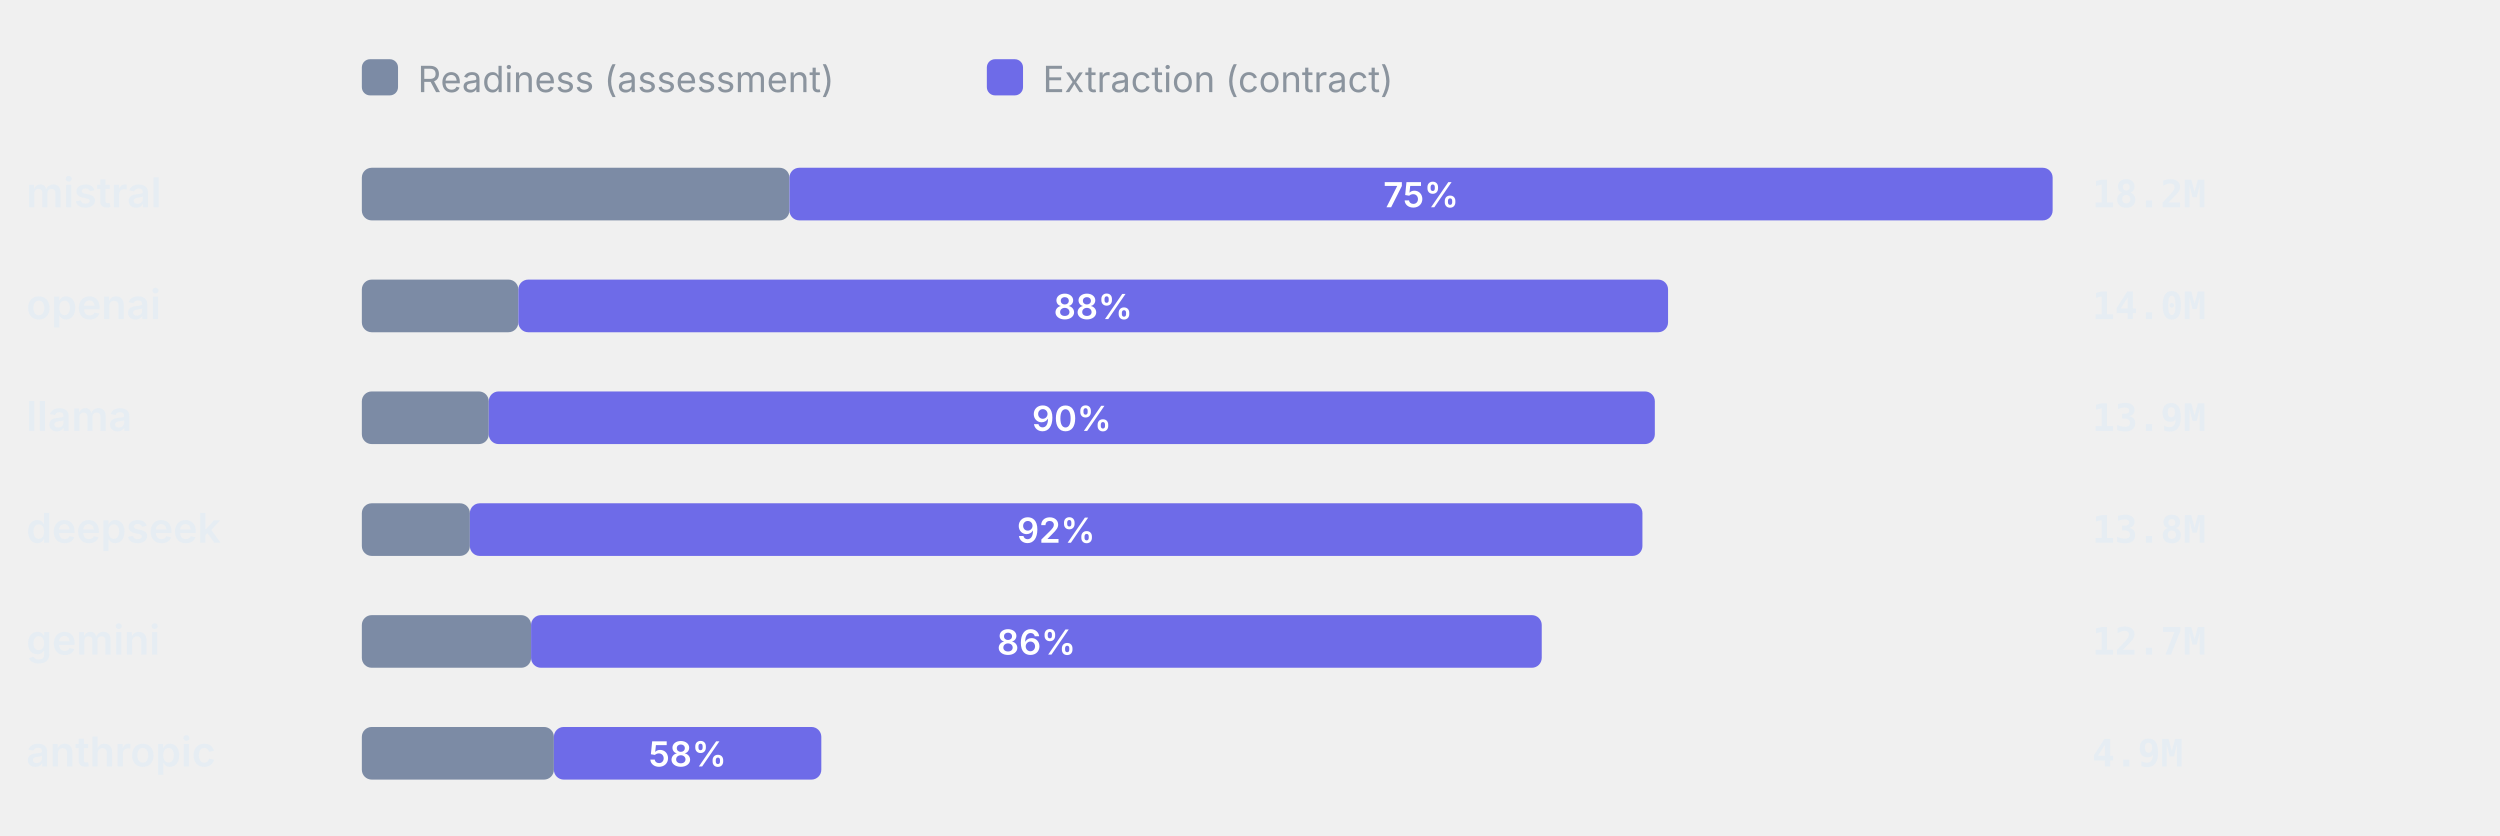
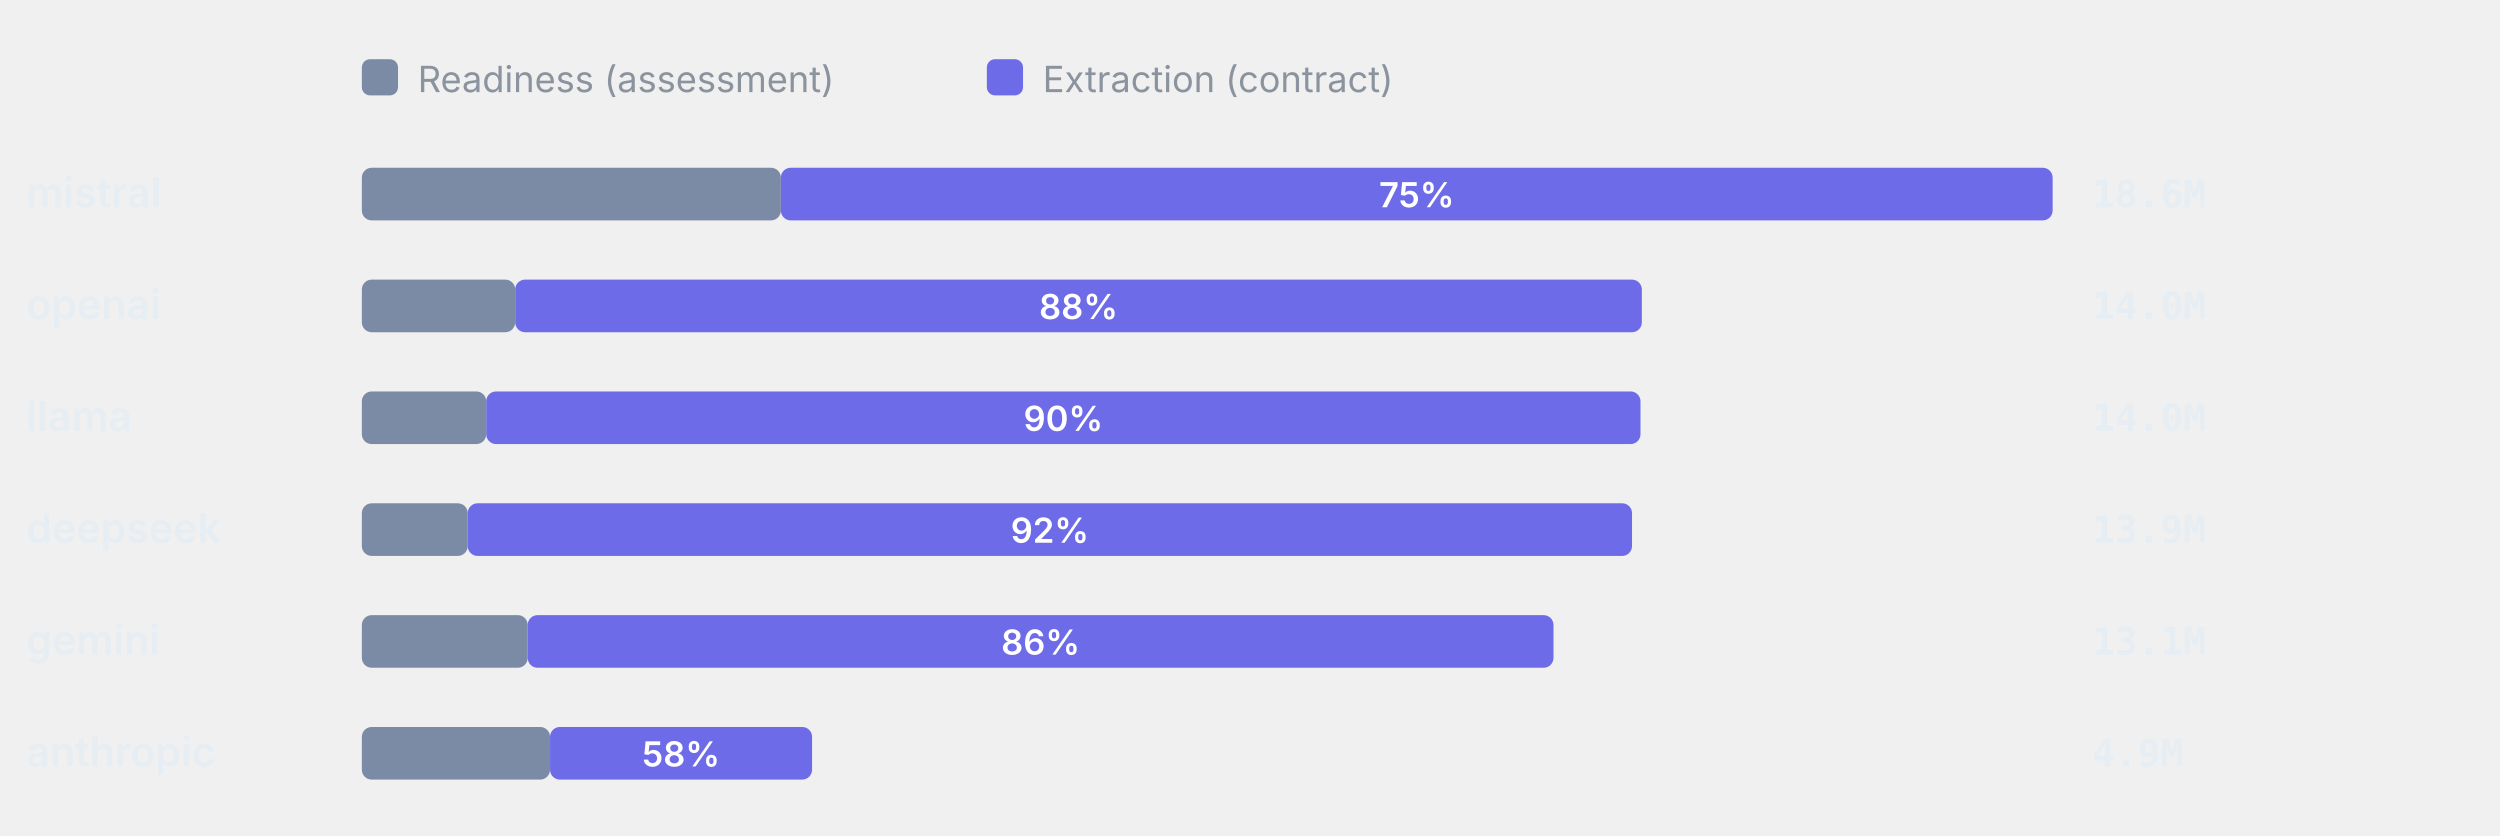
<svg xmlns="http://www.w3.org/2000/svg" viewBox="0 0 760 254" width="760" height="254" role="img" aria-label="Token split readiness vs extraction" font-family="-apple-system,BlinkMacSystemFont,'Segoe UI',system-ui,sans-serif">
  <rect x="110" y="18" width="11" height="11" rx="2.5" fill="#7C8BA5" />
  <text x="127" y="28" font-size="11" font-weight="400" text-anchor="start" fill="#8b949e">Readiness (assessment)</text>
  <rect x="300" y="18" width="11" height="11" rx="2.5" fill="#6E6BE8" />
  <text x="317" y="28" font-size="11" font-weight="400" text-anchor="start" fill="#8b949e">Extraction (contract)</text>
  <text x="8" y="63" font-size="12.5" font-weight="600" text-anchor="start" fill="#e6edf3">mistral</text>
-   <rect x="110" y="51" width="129.99" height="16" rx="3" fill="#7C8BA5" />
-   <rect x="239.99" y="51" width="384.01" height="16" rx="3" fill="#6E6BE8" />
-   <text x="432" y="63" font-size="10.5" font-weight="600" text-anchor="middle" fill="#fff">75%</text>
-   <text x="636" y="63" font-size="11.5" font-weight="600" text-anchor="start" fill="#e6edf3" font-family="ui-monospace,SFMono-Regular,Menlo,monospace">18.2M</text>
+   <rect x="110" y="51" width="127.38" height="16" rx="3" fill="#7C8BA5" />
+   <rect x="237.38" y="51" width="386.62" height="16" rx="3" fill="#6E6BE8" />
+   <text x="430.69" y="63" font-size="10.5" font-weight="600" text-anchor="middle" fill="#fff">75%</text>
+   <text x="636" y="63" font-size="11.5" font-weight="600" text-anchor="start" fill="#e6edf3" font-family="ui-monospace,SFMono-Regular,Menlo,monospace">18.6M</text>
  <text x="8" y="97" font-size="12.5" font-weight="600" text-anchor="start" fill="#e6edf3">openai</text>
-   <rect x="110" y="85" width="47.58" height="16" rx="3" fill="#7C8BA5" />
-   <rect x="157.58" y="85" width="349.51" height="16" rx="3" fill="#6E6BE8" />
-   <text x="332.33" y="97" font-size="10.5" font-weight="600" text-anchor="middle" fill="#fff">88%</text>
+   <rect x="110" y="85" width="46.62" height="16" rx="3" fill="#7C8BA5" />
+   <rect x="156.62" y="85" width="342.5" height="16" rx="3" fill="#6E6BE8" />
+   <text x="327.87" y="97" font-size="10.5" font-weight="600" text-anchor="middle" fill="#fff">88%</text>
  <text x="636" y="97" font-size="11.5" font-weight="600" text-anchor="start" fill="#e6edf3" font-family="ui-monospace,SFMono-Regular,Menlo,monospace">14.0M</text>
  <text x="8" y="131" font-size="12.5" font-weight="600" text-anchor="start" fill="#e6edf3">llama</text>
-   <rect x="110" y="119" width="38.58" height="16" rx="3" fill="#7C8BA5" />
-   <rect x="148.58" y="119" width="354.49" height="16" rx="3" fill="#6E6BE8" />
-   <text x="325.83" y="131" font-size="10.5" font-weight="600" text-anchor="middle" fill="#fff">90%</text>
-   <text x="636" y="131" font-size="11.5" font-weight="600" text-anchor="start" fill="#e6edf3" font-family="ui-monospace,SFMono-Regular,Menlo,monospace">13.9M</text>
+   <rect x="110" y="119" width="37.81" height="16" rx="3" fill="#7C8BA5" />
+   <rect x="147.81" y="119" width="350.9" height="16" rx="3" fill="#6E6BE8" />
+   <text x="323.26" y="131" font-size="10.5" font-weight="600" text-anchor="middle" fill="#fff">90%</text>
+   <text x="636" y="131" font-size="11.5" font-weight="600" text-anchor="start" fill="#e6edf3" font-family="ui-monospace,SFMono-Regular,Menlo,monospace">14.0M</text>
  <text x="8" y="165" font-size="12.5" font-weight="600" text-anchor="start" fill="#e6edf3">deepseek</text>
-   <rect x="110" y="153" width="32.84" height="16" rx="3" fill="#7C8BA5" />
-   <rect x="142.84" y="153" width="356.46" height="16" rx="3" fill="#6E6BE8" />
-   <text x="321.07" y="165" font-size="10.5" font-weight="600" text-anchor="middle" fill="#fff">92%</text>
-   <text x="636" y="165" font-size="11.5" font-weight="600" text-anchor="start" fill="#e6edf3" font-family="ui-monospace,SFMono-Regular,Menlo,monospace">13.8M</text>
+   <rect x="110" y="153" width="32.18" height="16" rx="3" fill="#7C8BA5" />
+   <rect x="142.18" y="153" width="353.96" height="16" rx="3" fill="#6E6BE8" />
+   <text x="319.16" y="165" font-size="10.5" font-weight="600" text-anchor="middle" fill="#fff">92%</text>
+   <text x="636" y="165" font-size="11.5" font-weight="600" text-anchor="start" fill="#e6edf3" font-family="ui-monospace,SFMono-Regular,Menlo,monospace">13.9M</text>
  <text x="8" y="199" font-size="12.5" font-weight="600" text-anchor="start" fill="#e6edf3">gemini</text>
-   <rect x="110" y="187" width="51.45" height="16" rx="3" fill="#7C8BA5" />
-   <rect x="161.45" y="187" width="307.24" height="16" rx="3" fill="#6E6BE8" />
-   <text x="315.07" y="199" font-size="10.5" font-weight="600" text-anchor="middle" fill="#fff">86%</text>
-   <text x="636" y="199" font-size="11.5" font-weight="600" text-anchor="start" fill="#e6edf3" font-family="ui-monospace,SFMono-Regular,Menlo,monospace">12.7M</text>
+   <rect x="110" y="187" width="50.42" height="16" rx="3" fill="#7C8BA5" />
+   <rect x="160.42" y="187" width="311.84" height="16" rx="3" fill="#6E6BE8" />
+   <text x="316.34" y="199" font-size="10.5" font-weight="600" text-anchor="middle" fill="#fff">86%</text>
+   <text x="636" y="199" font-size="11.5" font-weight="600" text-anchor="start" fill="#e6edf3" font-family="ui-monospace,SFMono-Regular,Menlo,monospace">13.1M</text>
  <text x="8" y="233" font-size="12.5" font-weight="600" text-anchor="start" fill="#e6edf3">anthropic</text>
-   <rect x="110" y="221" width="58.38" height="16" rx="3" fill="#7C8BA5" />
-   <rect x="168.38" y="221" width="81.3" height="16" rx="3" fill="#6E6BE8" />
-   <text x="209.03" y="233" font-size="10.5" font-weight="600" text-anchor="middle" fill="#fff">58%</text>
+   <rect x="110" y="221" width="57.21" height="16" rx="3" fill="#7C8BA5" />
+   <rect x="167.21" y="221" width="79.66" height="16" rx="3" fill="#6E6BE8" />
+   <text x="207.04" y="233" font-size="10.5" font-weight="600" text-anchor="middle" fill="#fff">58%</text>
  <text x="636" y="233" font-size="11.5" font-weight="600" text-anchor="start" fill="#e6edf3" font-family="ui-monospace,SFMono-Regular,Menlo,monospace">4.9M</text>
</svg>
